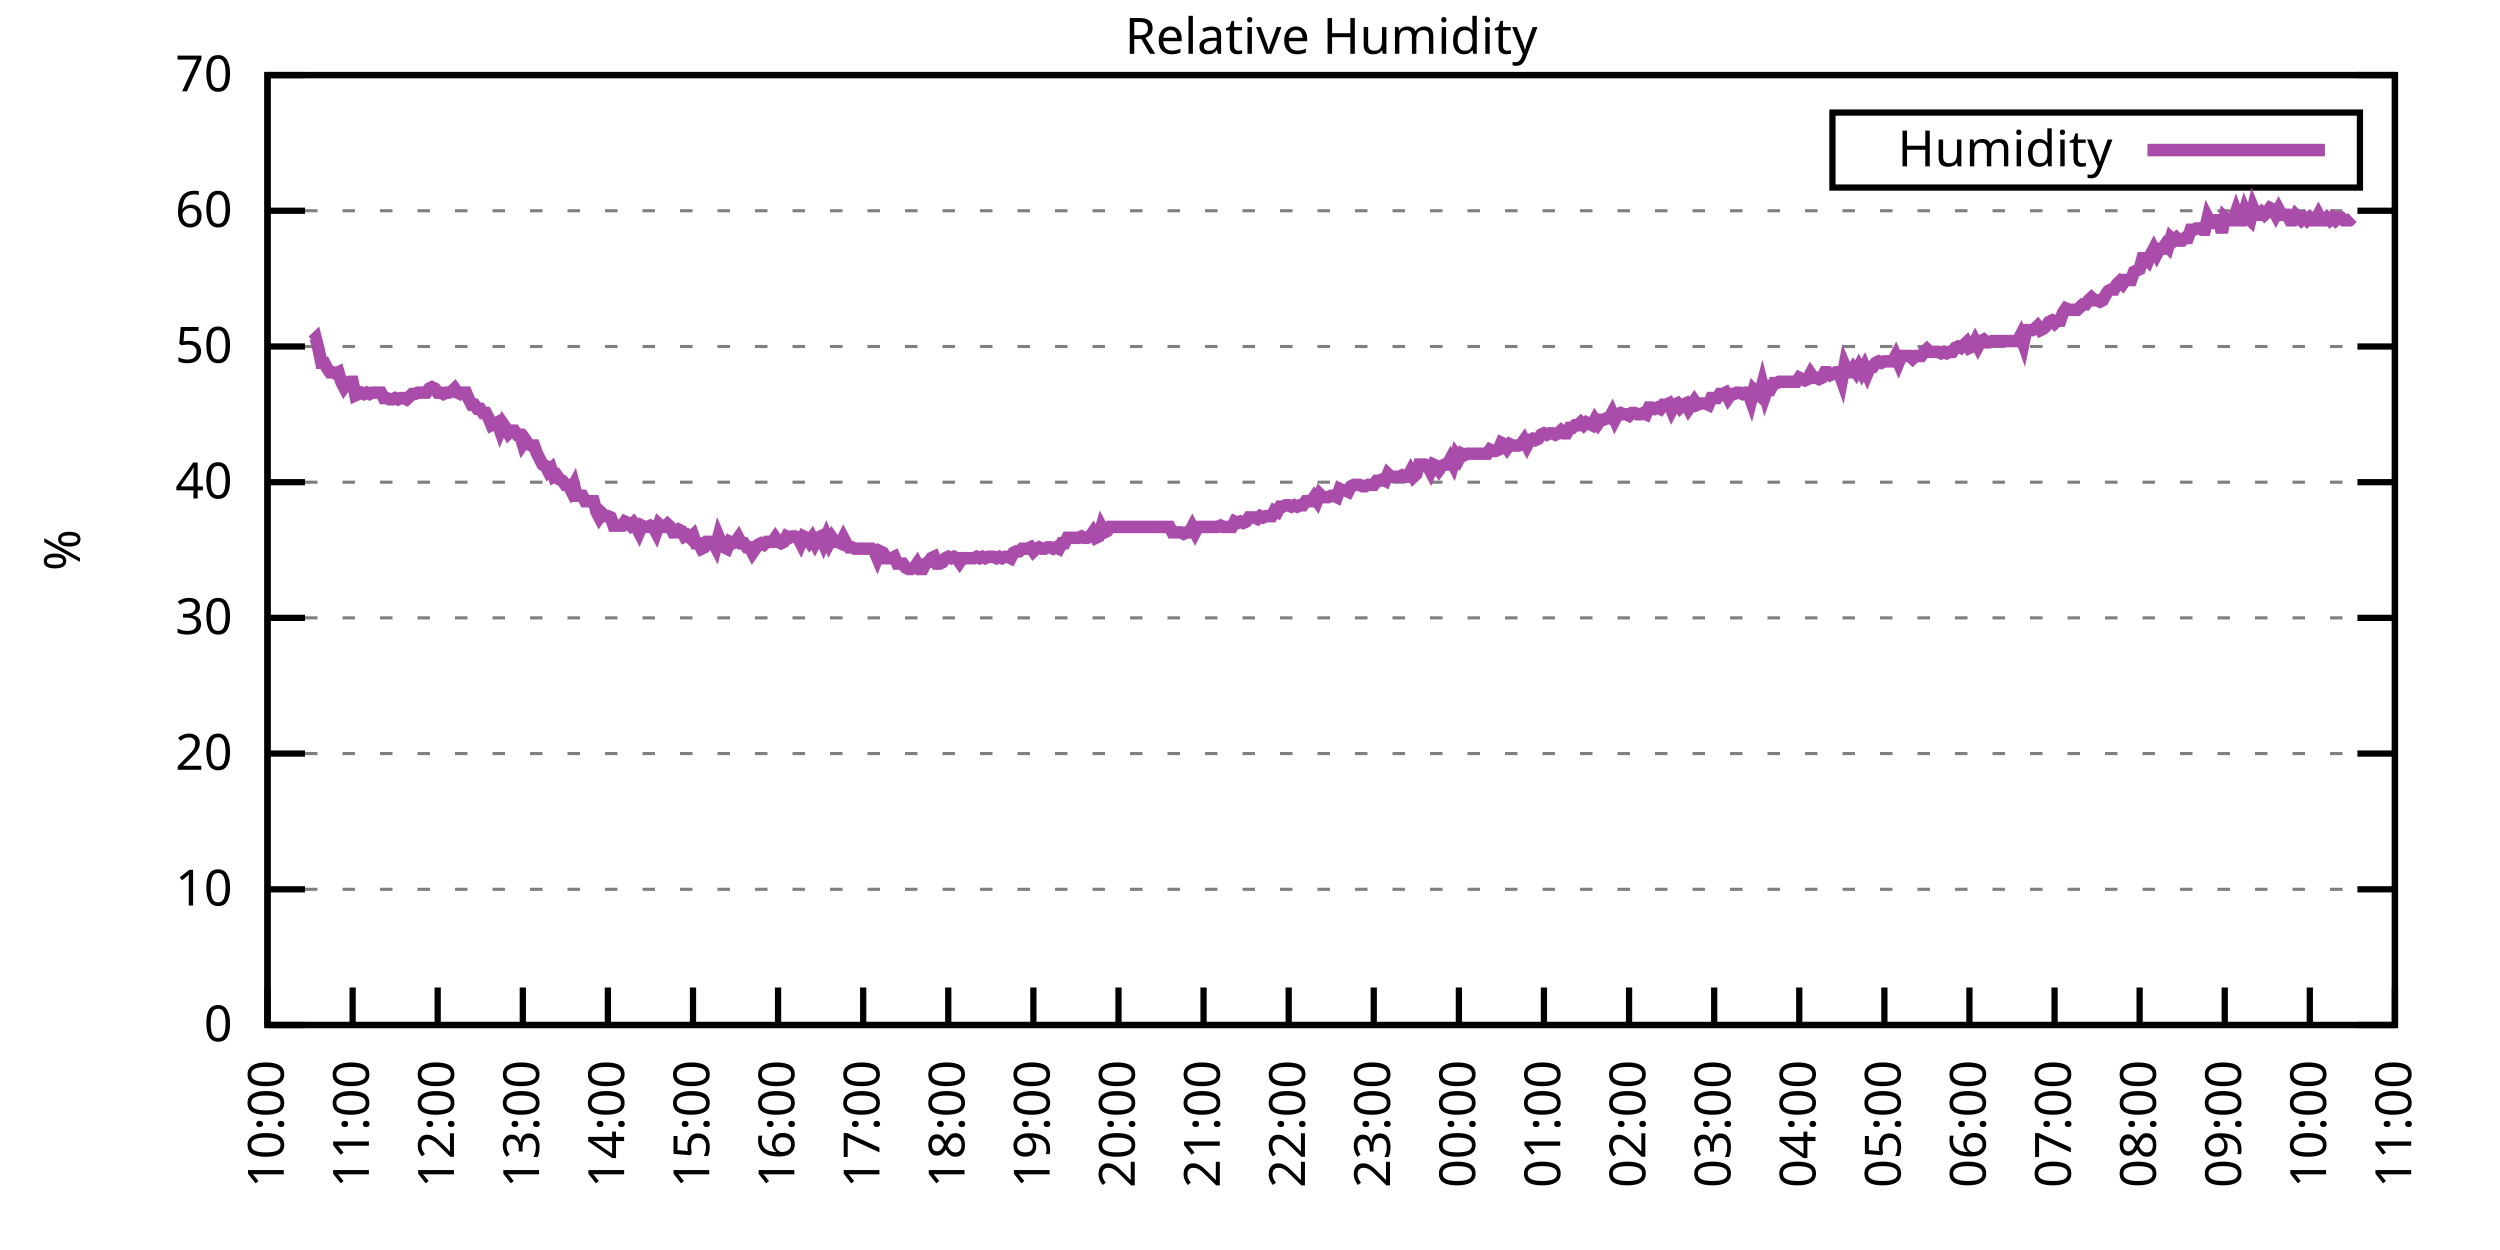
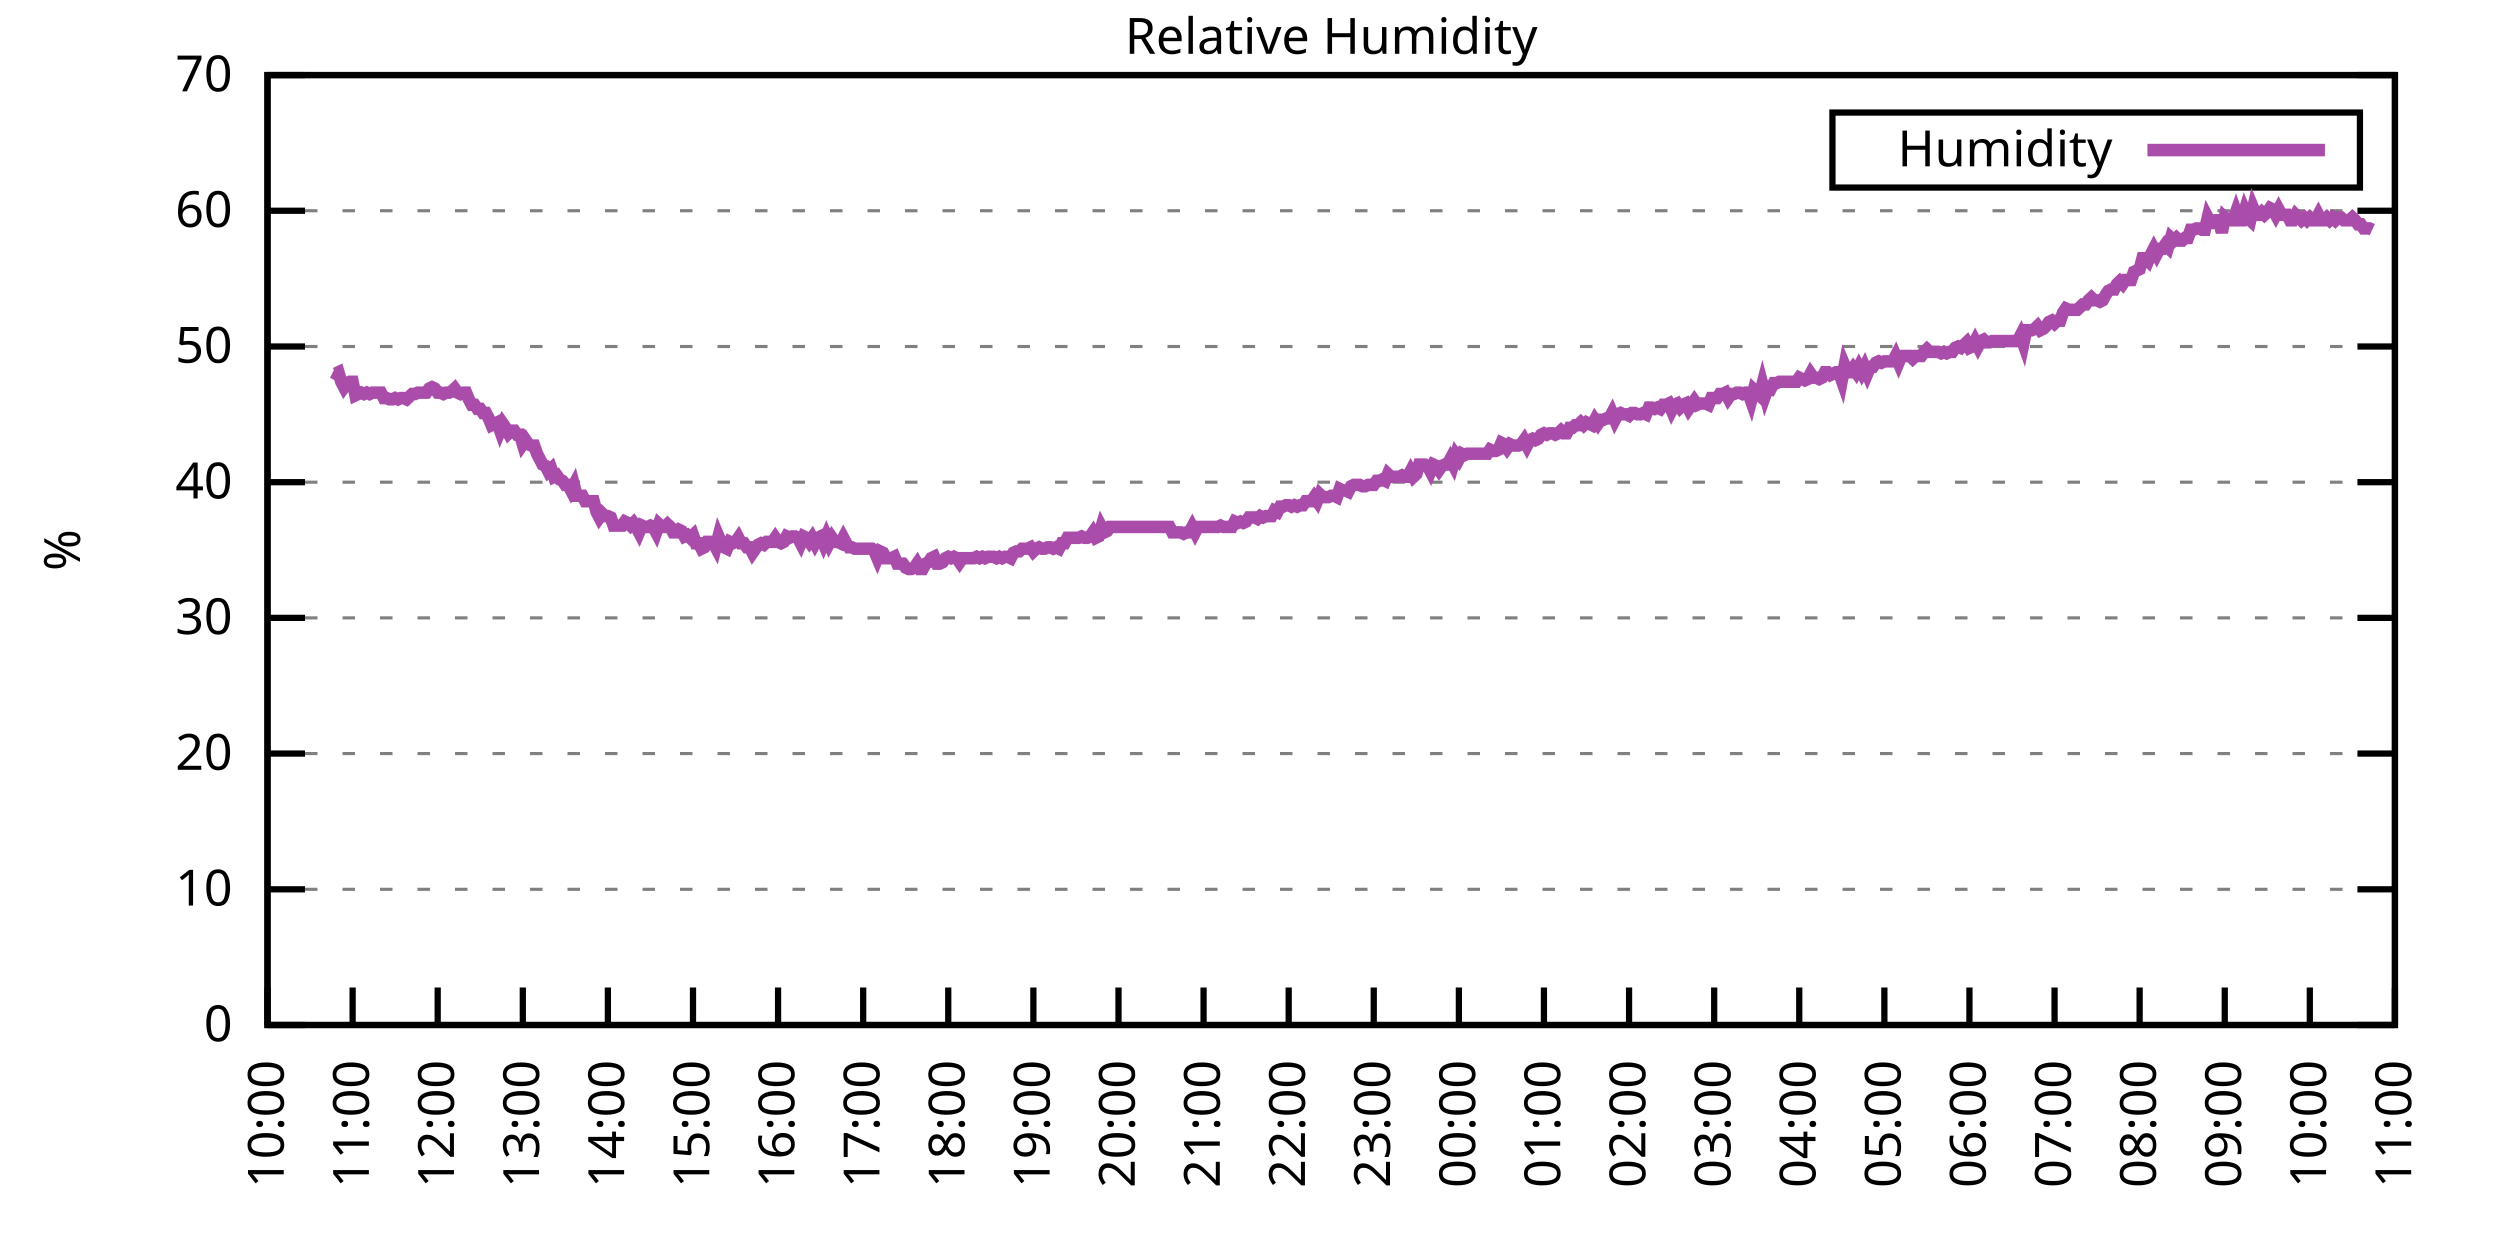
<svg xmlns="http://www.w3.org/2000/svg" xmlns:xlink="http://www.w3.org/1999/xlink" width="400" height="200" viewBox="0 0 400 200">
  <g id="gnuplot_canvas">
    <rect x="0" y="0" width="400" height="200" fill="none" />
    <defs>
      <circle id="gpDot" r="0.5" stroke-width="0.5" stroke="currentColor" />
      <path id="gpPt0" stroke-width="0.333" stroke="currentColor" d="M-1,0 h2 M0,-1 v2" />
      <path id="gpPt1" stroke-width="0.333" stroke="currentColor" d="M-1,-1 L1,1 M1,-1 L-1,1" />
      <path id="gpPt2" stroke-width="0.333" stroke="currentColor" d="M-1,0 L1,0 M0,-1 L0,1 M-1,-1 L1,1 M-1,1 L1,-1" />
      <rect id="gpPt3" stroke-width="0.333" stroke="currentColor" x="-1" y="-1" width="2" height="2" />
      <rect id="gpPt4" stroke-width="0.333" stroke="currentColor" fill="currentColor" x="-1" y="-1" width="2" height="2" />
      <circle id="gpPt5" stroke-width="0.333" stroke="currentColor" cx="0" cy="0" r="1" />
      <use xlink:href="#gpPt5" id="gpPt6" fill="currentColor" stroke="none" />
      <path id="gpPt7" stroke-width="0.333" stroke="currentColor" d="M0,-1.33 L-1.33,0.67 L1.33,0.67 z" />
      <use xlink:href="#gpPt7" id="gpPt8" fill="currentColor" stroke="none" />
      <use xlink:href="#gpPt7" id="gpPt9" stroke="currentColor" transform="rotate(180)" />
      <use xlink:href="#gpPt9" id="gpPt10" fill="currentColor" stroke="none" />
      <use xlink:href="#gpPt3" id="gpPt11" stroke="currentColor" transform="rotate(45)" />
      <use xlink:href="#gpPt11" id="gpPt12" fill="currentColor" stroke="none" />
      <path id="gpPt13" stroke-width="0.333" stroke="currentColor" d="M0,1.330 L1.265,0.411 L0.782,-1.067 L-0.782,-1.076 L-1.265,0.411 z" />
      <use xlink:href="#gpPt13" id="gpPt14" fill="currentColor" stroke="none" />
      <filter id="textbox" filterUnits="objectBoundingBox" x="0" y="0" height="1" width="1">
        <feFlood flood-color="white" flood-opacity="1" result="bgnd" />
        <feComposite in="SourceGraphic" in2="bgnd" operator="atop" />
      </filter>
      <filter id="greybox" filterUnits="objectBoundingBox" x="0" y="0" height="1" width="1">
        <feFlood flood-color="lightgrey" flood-opacity="1" result="grey" />
        <feComposite in="SourceGraphic" in2="grey" operator="atop" />
      </filter>
    </defs>
    <g fill="none" color="white" stroke="currentColor" stroke-width="1.00" stroke-linecap="butt" stroke-linejoin="miter">
</g>
    <g fill="none" color="black" stroke="currentColor" stroke-width="1.00" stroke-linecap="butt" stroke-linejoin="miter">
      <g stroke="none" shape-rendering="crispEdges">
        <polygon fill="rgb(255, 255, 255)" points="42.80,164.00 383.18,164.00 383.18,12.02 42.80,12.02 " />
      </g>
    </g>
    <g fill="none" color="black" stroke="currentColor" stroke-width="1.00" stroke-linecap="butt" stroke-linejoin="miter">
</g>
    <g fill="none" color="black" stroke="black" stroke-width="0.50" stroke-linecap="butt" stroke-linejoin="miter">
</g>
    <g fill="none" color="gray" stroke="currentColor" stroke-width="0.50" stroke-linecap="butt" stroke-linejoin="miter">
      <path stroke="gray" stroke-dasharray="2,4" class="gridline" d="M42.80,164.00 L383.19,164.00  " />
    </g>
    <g fill="none" color="gray" stroke="gray" stroke-width="1.00" stroke-linecap="butt" stroke-linejoin="miter">
</g>
    <g fill="none" color="black" stroke="currentColor" stroke-width="1.00" stroke-linecap="butt" stroke-linejoin="miter">
      <path stroke="black" d="M42.80,164.00 L48.80,164.00 M383.19,164.00 L377.19,164.00  " />
      <g transform="translate(37.20,166.60)" stroke="none" fill="black" font-family="Sans" font-size="8.00" text-anchor="end">
        <text>
          <tspan font-family="Sans"> 0</tspan>
        </text>
      </g>
    </g>
    <g fill="none" color="black" stroke="currentColor" stroke-width="1.00" stroke-linecap="butt" stroke-linejoin="miter">
</g>
    <g fill="none" color="black" stroke="black" stroke-width="0.50" stroke-linecap="butt" stroke-linejoin="miter">
</g>
    <g fill="none" color="gray" stroke="currentColor" stroke-width="0.50" stroke-linecap="butt" stroke-linejoin="miter">
      <path stroke="gray" stroke-dasharray="2,4" class="gridline" d="M42.80,142.29 L383.19,142.29  " />
    </g>
    <g fill="none" color="gray" stroke="gray" stroke-width="1.00" stroke-linecap="butt" stroke-linejoin="miter">
</g>
    <g fill="none" color="black" stroke="currentColor" stroke-width="1.00" stroke-linecap="butt" stroke-linejoin="miter">
      <path stroke="black" d="M42.80,142.29 L48.80,142.29 M383.19,142.29 L377.19,142.29  " />
      <g transform="translate(37.20,144.89)" stroke="none" fill="black" font-family="Sans" font-size="8.00" text-anchor="end">
        <text>
          <tspan font-family="Sans"> 10</tspan>
        </text>
      </g>
    </g>
    <g fill="none" color="black" stroke="currentColor" stroke-width="1.00" stroke-linecap="butt" stroke-linejoin="miter">
</g>
    <g fill="none" color="black" stroke="black" stroke-width="0.50" stroke-linecap="butt" stroke-linejoin="miter">
</g>
    <g fill="none" color="gray" stroke="currentColor" stroke-width="0.50" stroke-linecap="butt" stroke-linejoin="miter">
      <path stroke="gray" stroke-dasharray="2,4" class="gridline" d="M42.80,120.57 L383.19,120.57  " />
    </g>
    <g fill="none" color="gray" stroke="gray" stroke-width="1.00" stroke-linecap="butt" stroke-linejoin="miter">
</g>
    <g fill="none" color="black" stroke="currentColor" stroke-width="1.00" stroke-linecap="butt" stroke-linejoin="miter">
      <path stroke="black" d="M42.80,120.57 L48.80,120.57 M383.19,120.57 L377.19,120.57  " />
      <g transform="translate(37.20,123.17)" stroke="none" fill="black" font-family="Sans" font-size="8.00" text-anchor="end">
        <text>
          <tspan font-family="Sans"> 20</tspan>
        </text>
      </g>
    </g>
    <g fill="none" color="black" stroke="currentColor" stroke-width="1.00" stroke-linecap="butt" stroke-linejoin="miter">
</g>
    <g fill="none" color="black" stroke="black" stroke-width="0.50" stroke-linecap="butt" stroke-linejoin="miter">
</g>
    <g fill="none" color="gray" stroke="currentColor" stroke-width="0.50" stroke-linecap="butt" stroke-linejoin="miter">
      <path stroke="gray" stroke-dasharray="2,4" class="gridline" d="M42.80,98.86 L383.19,98.86  " />
    </g>
    <g fill="none" color="gray" stroke="gray" stroke-width="1.00" stroke-linecap="butt" stroke-linejoin="miter">
</g>
    <g fill="none" color="black" stroke="currentColor" stroke-width="1.00" stroke-linecap="butt" stroke-linejoin="miter">
      <path stroke="black" d="M42.80,98.86 L48.80,98.86 M383.19,98.86 L377.19,98.86  " />
      <g transform="translate(37.20,101.46)" stroke="none" fill="black" font-family="Sans" font-size="8.00" text-anchor="end">
        <text>
          <tspan font-family="Sans"> 30</tspan>
        </text>
      </g>
    </g>
    <g fill="none" color="black" stroke="currentColor" stroke-width="1.00" stroke-linecap="butt" stroke-linejoin="miter">
</g>
    <g fill="none" color="black" stroke="black" stroke-width="0.50" stroke-linecap="butt" stroke-linejoin="miter">
</g>
    <g fill="none" color="gray" stroke="currentColor" stroke-width="0.50" stroke-linecap="butt" stroke-linejoin="miter">
      <path stroke="gray" stroke-dasharray="2,4" class="gridline" d="M42.80,77.15 L383.19,77.15  " />
    </g>
    <g fill="none" color="gray" stroke="gray" stroke-width="1.00" stroke-linecap="butt" stroke-linejoin="miter">
</g>
    <g fill="none" color="black" stroke="currentColor" stroke-width="1.00" stroke-linecap="butt" stroke-linejoin="miter">
      <path stroke="black" d="M42.80,77.15 L48.80,77.15 M383.19,77.15 L377.19,77.15  " />
      <g transform="translate(37.20,79.75)" stroke="none" fill="black" font-family="Sans" font-size="8.00" text-anchor="end">
        <text>
          <tspan font-family="Sans"> 40</tspan>
        </text>
      </g>
    </g>
    <g fill="none" color="black" stroke="currentColor" stroke-width="1.00" stroke-linecap="butt" stroke-linejoin="miter">
</g>
    <g fill="none" color="black" stroke="black" stroke-width="0.50" stroke-linecap="butt" stroke-linejoin="miter">
</g>
    <g fill="none" color="gray" stroke="currentColor" stroke-width="0.50" stroke-linecap="butt" stroke-linejoin="miter">
      <path stroke="gray" stroke-dasharray="2,4" class="gridline" d="M42.80,55.44 L383.19,55.44  " />
    </g>
    <g fill="none" color="gray" stroke="gray" stroke-width="1.00" stroke-linecap="butt" stroke-linejoin="miter">
</g>
    <g fill="none" color="black" stroke="currentColor" stroke-width="1.00" stroke-linecap="butt" stroke-linejoin="miter">
      <path stroke="black" d="M42.80,55.44 L48.80,55.44 M383.19,55.44 L377.19,55.44  " />
      <g transform="translate(37.20,58.04)" stroke="none" fill="black" font-family="Sans" font-size="8.00" text-anchor="end">
        <text>
          <tspan font-family="Sans"> 50</tspan>
        </text>
      </g>
    </g>
    <g fill="none" color="black" stroke="currentColor" stroke-width="1.00" stroke-linecap="butt" stroke-linejoin="miter">
</g>
    <g fill="none" color="black" stroke="black" stroke-width="0.50" stroke-linecap="butt" stroke-linejoin="miter">
</g>
    <g fill="none" color="gray" stroke="currentColor" stroke-width="0.50" stroke-linecap="butt" stroke-linejoin="miter">
      <path stroke="gray" stroke-dasharray="2,4" class="gridline" d="M42.80,33.72 L383.19,33.72  " />
    </g>
    <g fill="none" color="gray" stroke="gray" stroke-width="1.00" stroke-linecap="butt" stroke-linejoin="miter">
</g>
    <g fill="none" color="black" stroke="currentColor" stroke-width="1.00" stroke-linecap="butt" stroke-linejoin="miter">
      <path stroke="black" d="M42.80,33.72 L48.80,33.72 M383.19,33.72 L377.19,33.72  " />
      <g transform="translate(37.20,36.32)" stroke="none" fill="black" font-family="Sans" font-size="8.00" text-anchor="end">
        <text>
          <tspan font-family="Sans"> 60</tspan>
        </text>
      </g>
    </g>
    <g fill="none" color="black" stroke="currentColor" stroke-width="1.00" stroke-linecap="butt" stroke-linejoin="miter">
</g>
    <g fill="none" color="black" stroke="black" stroke-width="0.50" stroke-linecap="butt" stroke-linejoin="miter">
</g>
    <g fill="none" color="gray" stroke="currentColor" stroke-width="0.50" stroke-linecap="butt" stroke-linejoin="miter">
      <path stroke="gray" stroke-dasharray="2,4" class="gridline" d="M42.80,12.01 L383.19,12.01  " />
    </g>
    <g fill="none" color="gray" stroke="gray" stroke-width="1.00" stroke-linecap="butt" stroke-linejoin="miter">
</g>
    <g fill="none" color="black" stroke="currentColor" stroke-width="1.00" stroke-linecap="butt" stroke-linejoin="miter">
      <path stroke="black" d="M42.80,12.01 L48.80,12.01 M383.19,12.01 L377.19,12.01  " />
      <g transform="translate(37.20,14.61)" stroke="none" fill="black" font-family="Sans" font-size="8.00" text-anchor="end">
        <text>
          <tspan font-family="Sans"> 70</tspan>
        </text>
      </g>
    </g>
    <g fill="none" color="black" stroke="currentColor" stroke-width="1.00" stroke-linecap="butt" stroke-linejoin="miter">
      <path stroke="black" d="M42.80,164.00 L42.80,158.00  " />
      <g transform="translate(45.40,169.60) rotate(270.00)" stroke="none" fill="black" font-family="Sans" font-size="8.00" text-anchor="end">
        <text>
          <tspan font-family="Sans">10:00</tspan>
        </text>
      </g>
    </g>
    <g fill="none" color="black" stroke="currentColor" stroke-width="1.00" stroke-linecap="butt" stroke-linejoin="miter">
      <path stroke="black" d="M56.42,164.00 L56.42,158.00  " />
      <g transform="translate(59.02,169.60) rotate(270.00)" stroke="none" fill="black" font-family="Sans" font-size="8.00" text-anchor="end">
        <text>
          <tspan font-family="Sans">11:00</tspan>
        </text>
      </g>
    </g>
    <g fill="none" color="black" stroke="currentColor" stroke-width="1.00" stroke-linecap="butt" stroke-linejoin="miter">
      <path stroke="black" d="M70.03,164.00 L70.03,158.00  " />
      <g transform="translate(72.63,169.60) rotate(270.00)" stroke="none" fill="black" font-family="Sans" font-size="8.00" text-anchor="end">
        <text>
          <tspan font-family="Sans">12:00</tspan>
        </text>
      </g>
    </g>
    <g fill="none" color="black" stroke="currentColor" stroke-width="1.00" stroke-linecap="butt" stroke-linejoin="miter">
      <path stroke="black" d="M83.65,164.00 L83.65,158.00  " />
      <g transform="translate(86.25,169.60) rotate(270.00)" stroke="none" fill="black" font-family="Sans" font-size="8.00" text-anchor="end">
        <text>
          <tspan font-family="Sans">13:00</tspan>
        </text>
      </g>
    </g>
    <g fill="none" color="black" stroke="currentColor" stroke-width="1.00" stroke-linecap="butt" stroke-linejoin="miter">
      <path stroke="black" d="M97.26,164.00 L97.26,158.00  " />
      <g transform="translate(99.86,169.60) rotate(270.00)" stroke="none" fill="black" font-family="Sans" font-size="8.00" text-anchor="end">
        <text>
          <tspan font-family="Sans">14:00</tspan>
        </text>
      </g>
    </g>
    <g fill="none" color="black" stroke="currentColor" stroke-width="1.00" stroke-linecap="butt" stroke-linejoin="miter">
      <path stroke="black" d="M110.88,164.00 L110.88,158.00  " />
      <g transform="translate(113.48,169.60) rotate(270.00)" stroke="none" fill="black" font-family="Sans" font-size="8.00" text-anchor="end">
        <text>
          <tspan font-family="Sans">15:00</tspan>
        </text>
      </g>
    </g>
    <g fill="none" color="black" stroke="currentColor" stroke-width="1.00" stroke-linecap="butt" stroke-linejoin="miter">
      <path stroke="black" d="M124.49,164.00 L124.49,158.00  " />
      <g transform="translate(127.09,169.60) rotate(270.00)" stroke="none" fill="black" font-family="Sans" font-size="8.00" text-anchor="end">
        <text>
          <tspan font-family="Sans">16:00</tspan>
        </text>
      </g>
    </g>
    <g fill="none" color="black" stroke="currentColor" stroke-width="1.00" stroke-linecap="butt" stroke-linejoin="miter">
      <path stroke="black" d="M138.11,164.00 L138.11,158.00  " />
      <g transform="translate(140.71,169.60) rotate(270.00)" stroke="none" fill="black" font-family="Sans" font-size="8.00" text-anchor="end">
        <text>
          <tspan font-family="Sans">17:00</tspan>
        </text>
      </g>
    </g>
    <g fill="none" color="black" stroke="currentColor" stroke-width="1.00" stroke-linecap="butt" stroke-linejoin="miter">
      <path stroke="black" d="M151.72,164.00 L151.72,158.00  " />
      <g transform="translate(154.32,169.60) rotate(270.00)" stroke="none" fill="black" font-family="Sans" font-size="8.00" text-anchor="end">
        <text>
          <tspan font-family="Sans">18:00</tspan>
        </text>
      </g>
    </g>
    <g fill="none" color="black" stroke="currentColor" stroke-width="1.00" stroke-linecap="butt" stroke-linejoin="miter">
      <path stroke="black" d="M165.34,164.00 L165.34,158.00  " />
      <g transform="translate(167.94,169.60) rotate(270.00)" stroke="none" fill="black" font-family="Sans" font-size="8.00" text-anchor="end">
        <text>
          <tspan font-family="Sans">19:00</tspan>
        </text>
      </g>
    </g>
    <g fill="none" color="black" stroke="currentColor" stroke-width="1.00" stroke-linecap="butt" stroke-linejoin="miter">
      <path stroke="black" d="M178.96,164.00 L178.96,158.00  " />
      <g transform="translate(181.56,169.60) rotate(270.00)" stroke="none" fill="black" font-family="Sans" font-size="8.00" text-anchor="end">
        <text>
          <tspan font-family="Sans">20:00</tspan>
        </text>
      </g>
    </g>
    <g fill="none" color="black" stroke="currentColor" stroke-width="1.00" stroke-linecap="butt" stroke-linejoin="miter">
      <path stroke="black" d="M192.57,164.00 L192.57,158.00  " />
      <g transform="translate(195.17,169.60) rotate(270.00)" stroke="none" fill="black" font-family="Sans" font-size="8.00" text-anchor="end">
        <text>
          <tspan font-family="Sans">21:00</tspan>
        </text>
      </g>
    </g>
    <g fill="none" color="black" stroke="currentColor" stroke-width="1.00" stroke-linecap="butt" stroke-linejoin="miter">
      <path stroke="black" d="M206.19,164.00 L206.19,158.00  " />
      <g transform="translate(208.79,169.60) rotate(270.00)" stroke="none" fill="black" font-family="Sans" font-size="8.00" text-anchor="end">
        <text>
          <tspan font-family="Sans">22:00</tspan>
        </text>
      </g>
    </g>
    <g fill="none" color="black" stroke="currentColor" stroke-width="1.00" stroke-linecap="butt" stroke-linejoin="miter">
      <path stroke="black" d="M219.80,164.00 L219.80,158.00  " />
      <g transform="translate(222.40,169.60) rotate(270.00)" stroke="none" fill="black" font-family="Sans" font-size="8.00" text-anchor="end">
        <text>
          <tspan font-family="Sans">23:00</tspan>
        </text>
      </g>
    </g>
    <g fill="none" color="black" stroke="currentColor" stroke-width="1.00" stroke-linecap="butt" stroke-linejoin="miter">
      <path stroke="black" d="M233.42,164.00 L233.42,158.00  " />
      <g transform="translate(236.02,169.60) rotate(270.00)" stroke="none" fill="black" font-family="Sans" font-size="8.00" text-anchor="end">
        <text>
          <tspan font-family="Sans">00:00</tspan>
        </text>
      </g>
    </g>
    <g fill="none" color="black" stroke="currentColor" stroke-width="1.00" stroke-linecap="butt" stroke-linejoin="miter">
      <path stroke="black" d="M247.03,164.00 L247.03,158.00  " />
      <g transform="translate(249.63,169.60) rotate(270.00)" stroke="none" fill="black" font-family="Sans" font-size="8.00" text-anchor="end">
        <text>
          <tspan font-family="Sans">01:00</tspan>
        </text>
      </g>
    </g>
    <g fill="none" color="black" stroke="currentColor" stroke-width="1.00" stroke-linecap="butt" stroke-linejoin="miter">
      <path stroke="black" d="M260.65,164.00 L260.65,158.00  " />
      <g transform="translate(263.25,169.60) rotate(270.00)" stroke="none" fill="black" font-family="Sans" font-size="8.00" text-anchor="end">
        <text>
          <tspan font-family="Sans">02:00</tspan>
        </text>
      </g>
    </g>
    <g fill="none" color="black" stroke="currentColor" stroke-width="1.00" stroke-linecap="butt" stroke-linejoin="miter">
      <path stroke="black" d="M274.27,164.00 L274.27,158.00  " />
      <g transform="translate(276.87,169.60) rotate(270.00)" stroke="none" fill="black" font-family="Sans" font-size="8.00" text-anchor="end">
        <text>
          <tspan font-family="Sans">03:00</tspan>
        </text>
      </g>
    </g>
    <g fill="none" color="black" stroke="currentColor" stroke-width="1.00" stroke-linecap="butt" stroke-linejoin="miter">
      <path stroke="black" d="M287.88,164.00 L287.88,158.00  " />
      <g transform="translate(290.48,169.60) rotate(270.00)" stroke="none" fill="black" font-family="Sans" font-size="8.00" text-anchor="end">
        <text>
          <tspan font-family="Sans">04:00</tspan>
        </text>
      </g>
    </g>
    <g fill="none" color="black" stroke="currentColor" stroke-width="1.00" stroke-linecap="butt" stroke-linejoin="miter">
      <path stroke="black" d="M301.50,164.00 L301.50,158.00  " />
      <g transform="translate(304.10,169.60) rotate(270.00)" stroke="none" fill="black" font-family="Sans" font-size="8.00" text-anchor="end">
        <text>
          <tspan font-family="Sans">05:00</tspan>
        </text>
      </g>
    </g>
    <g fill="none" color="black" stroke="currentColor" stroke-width="1.00" stroke-linecap="butt" stroke-linejoin="miter">
      <path stroke="black" d="M315.11,164.00 L315.11,158.00  " />
      <g transform="translate(317.71,169.60) rotate(270.00)" stroke="none" fill="black" font-family="Sans" font-size="8.00" text-anchor="end">
        <text>
          <tspan font-family="Sans">06:00</tspan>
        </text>
      </g>
    </g>
    <g fill="none" color="black" stroke="currentColor" stroke-width="1.00" stroke-linecap="butt" stroke-linejoin="miter">
      <path stroke="black" d="M328.73,164.00 L328.73,158.00  " />
      <g transform="translate(331.33,169.60) rotate(270.00)" stroke="none" fill="black" font-family="Sans" font-size="8.00" text-anchor="end">
        <text>
          <tspan font-family="Sans">07:00</tspan>
        </text>
      </g>
    </g>
    <g fill="none" color="black" stroke="currentColor" stroke-width="1.00" stroke-linecap="butt" stroke-linejoin="miter">
      <path stroke="black" d="M342.34,164.00 L342.34,158.00  " />
      <g transform="translate(344.94,169.60) rotate(270.00)" stroke="none" fill="black" font-family="Sans" font-size="8.00" text-anchor="end">
        <text>
          <tspan font-family="Sans">08:00</tspan>
        </text>
      </g>
    </g>
    <g fill="none" color="black" stroke="currentColor" stroke-width="1.00" stroke-linecap="butt" stroke-linejoin="miter">
      <path stroke="black" d="M355.96,164.00 L355.96,158.00  " />
      <g transform="translate(358.56,169.60) rotate(270.00)" stroke="none" fill="black" font-family="Sans" font-size="8.00" text-anchor="end">
        <text>
          <tspan font-family="Sans">09:00</tspan>
        </text>
      </g>
    </g>
    <g fill="none" color="black" stroke="currentColor" stroke-width="1.00" stroke-linecap="butt" stroke-linejoin="miter">
      <path stroke="black" d="M369.57,164.00 L369.57,158.00  " />
      <g transform="translate(372.17,169.60) rotate(270.00)" stroke="none" fill="black" font-family="Sans" font-size="8.00" text-anchor="end">
        <text>
          <tspan font-family="Sans">10:00</tspan>
        </text>
      </g>
    </g>
    <g fill="none" color="black" stroke="currentColor" stroke-width="1.00" stroke-linecap="butt" stroke-linejoin="miter">
      <path stroke="black" d="M383.19,164.00 L383.19,158.00  " />
      <g transform="translate(385.79,169.60) rotate(270.00)" stroke="none" fill="black" font-family="Sans" font-size="8.00" text-anchor="end">
        <text>
          <tspan font-family="Sans">11:00</tspan>
        </text>
      </g>
    </g>
    <g fill="none" color="black" stroke="currentColor" stroke-width="1.00" stroke-linecap="butt" stroke-linejoin="miter">
</g>
    <g fill="none" color="black" stroke="currentColor" stroke-width="1.00" stroke-linecap="butt" stroke-linejoin="miter">
      <path stroke="black" d="M42.80,12.01 L42.80,164.00 L383.19,164.00 L383.19,12.01 L42.80,12.01 Z  " />
    </g>
    <g fill="none" color="black" stroke="currentColor" stroke-width="1.00" stroke-linecap="butt" stroke-linejoin="miter">
</g>
    <g fill="none" color="black" stroke="currentColor" stroke-width="1.00" stroke-linecap="butt" stroke-linejoin="miter">
      <path stroke="black" d="M293.19,30.01 L293.19,18.01 L377.59,18.01 L377.59,30.01 L293.19,30.01 Z  " />
    </g>
    <g id="Relative_Humidity_plot_1">
      <g fill="none" color="white" stroke="black" stroke-width="2.00" stroke-linecap="butt" stroke-linejoin="miter">
</g>
      <g fill="none" color="black" stroke="currentColor" stroke-width="2.00" stroke-linecap="butt" stroke-linejoin="miter">
        <g transform="translate(337.99,26.61)" stroke="none" fill="black" font-family="Sans" font-size="8.00" text-anchor="end">
          <text>
            <tspan font-family="Sans">Humidity</tspan>
          </text>
        </g>
      </g>
      <g fill="none" color="black" stroke="currentColor" stroke-width="2.00" stroke-linecap="butt" stroke-linejoin="miter">
-         <path stroke="rgb(170,  76, 170)" d="M343.59,24.01 L371.99,24.01 M50.06,54.57 L50.52,54.13 L50.97,55.87 L51.42,58.04 L51.88,58.04 L52.33,58.91   L52.78,59.56 L53.24,59.56 L53.69,59.78 L54.15,59.56 L54.60,61.08 L55.05,61.95 L55.51,61.30 L55.96,61.08   L56.42,61.08 L56.87,63.25 L57.32,63.04 L57.78,62.82 L58.23,63.04 L58.68,62.82 L59.14,63.04 L59.59,62.82   L60.05,62.82 L60.50,62.82 L60.95,62.82 L61.41,63.69 L61.86,63.69 L62.32,63.90 L62.77,63.90 L63.22,63.69   L63.68,63.90 L64.13,63.69 L64.58,63.69 L65.04,63.90 L65.49,63.47 L65.95,63.04 L66.40,63.04 L66.85,62.82   L67.31,62.82 L67.76,62.82 L68.22,62.82 L68.67,62.17 L69.12,61.95 L69.58,62.17 L70.03,62.82 L70.49,62.82   L70.94,63.04 L71.39,62.82 L71.85,62.82 L72.30,62.60 L72.75,62.17 L73.21,62.82 L73.66,63.04 L74.12,62.82   L74.57,62.82 L75.02,63.90 L75.48,64.77 L75.93,64.77 L76.39,65.42 L76.84,65.42 L77.29,66.08 L77.75,66.08   L78.20,66.94 L78.65,68.03 L79.11,67.81 L79.56,67.59 L80.02,68.90 L80.47,67.81 L80.92,68.46 L81.38,69.33   L81.83,68.90 L82.29,68.90 L82.74,69.55 L83.19,69.55 L83.65,71.07 L84.10,70.42 L84.55,71.07 L85.01,71.29   L85.46,71.29 L85.92,72.59 L86.37,73.46 L86.82,74.33 L87.28,74.54 L87.73,75.41 L88.19,74.98 L88.64,76.28   L89.09,76.06 L89.55,76.71 L90.00,76.93 L90.45,77.58 L90.91,77.58 L91.36,78.45 L91.82,77.58 L92.27,79.32   L92.72,79.32 L93.18,79.32 L93.63,80.19 L94.09,80.19 L94.54,80.19 L94.99,80.19 L95.45,81.93 L95.90,82.79   L96.35,82.14 L96.81,82.58 L97.26,82.58 L97.72,82.79 L98.17,84.10 L98.62,84.10 L99.08,84.10 L99.53,84.10   L99.99,83.45 L100.44,83.66 L100.89,84.10 L101.35,83.66 L101.80,84.31 L102.25,85.18 L102.71,84.10 L103.16,84.31   L103.62,84.31 L104.07,84.10 L104.52,84.31 L104.98,85.18 L105.43,83.88 L105.89,84.31 L106.34,84.31 L106.79,83.88   L107.25,84.31 L107.70,85.18 L108.15,85.18 L108.61,84.75 L109.06,84.97 L109.52,85.83 L109.97,85.62 L110.42,86.05   L110.88,85.62 L111.33,86.92 L111.79,86.92 L112.24,87.79 L112.69,87.57 L113.15,86.70 L113.60,86.70 L114.05,86.70   L114.51,87.57 L114.96,85.83 L115.42,86.92 L115.87,87.57 L116.32,87.79 L116.78,86.70 L117.23,86.92 L117.69,86.70   L118.14,86.05 L118.59,86.92 L119.05,86.92 L119.50,87.57 L119.96,87.57 L120.41,88.44 L120.86,87.79 L121.32,87.14   L121.77,86.92 L122.22,87.14 L122.68,86.70 L123.13,86.70 L123.59,86.70 L124.04,86.05 L124.49,86.70 L124.95,86.92   L125.40,86.70 L125.86,85.83 L126.31,86.05 L126.76,85.83 L127.22,85.83 L127.67,86.05 L128.12,86.92 L128.58,85.83   L129.03,86.05 L129.49,86.70 L129.94,86.05 L130.39,86.92 L130.85,86.05 L131.30,85.83 L131.76,86.92 L132.21,85.83   L132.66,86.92 L133.12,86.05 L133.57,86.70 L134.02,86.70 L134.48,86.92 L134.93,86.05 L135.39,86.92 L135.84,87.57   L136.29,87.57 L136.75,87.79 L137.20,87.79 L137.66,87.79 L138.11,87.79 L138.56,87.79 L139.02,87.79 L139.47,87.79   L139.92,88.22 L140.38,89.31 L140.83,88.22 L141.29,88.44 L141.74,89.31 L142.19,89.31 L142.65,89.31 L143.10,89.09   L143.56,90.18 L144.01,90.18 L144.46,90.18 L144.92,90.83 L145.37,91.04 L145.82,91.04 L146.28,90.83 L146.73,90.18   L147.19,91.04 L147.64,91.04 L148.09,90.18 L148.55,89.96 L149.00,89.31 L149.46,89.09 L149.91,90.18 L150.36,90.18   L150.82,89.96 L151.27,89.31 L151.72,89.09 L152.18,89.31 L152.63,89.09 L153.09,89.31 L153.54,89.96 L153.99,89.31   L154.45,89.31 L154.90,89.31 L155.36,89.31 L155.81,89.31 L156.26,89.09 L156.72,89.31 L157.17,89.09 L157.62,89.31   L158.08,89.09 L158.53,89.09 L158.99,89.09 L159.44,89.31 L159.89,89.09 L160.35,89.31 L160.80,89.09 L161.26,89.09   L161.71,89.31 L162.16,88.44 L162.62,88.22 L163.07,88.22 L163.52,87.79 L163.98,87.79 L164.43,87.79 L164.89,87.57   L165.34,88.22 L165.79,87.79 L166.25,87.57 L166.70,87.79 L167.16,87.79 L167.61,87.57 L168.06,87.57 L168.52,87.79   L168.97,87.57 L169.43,87.79 L169.88,86.92 L170.33,86.92 L170.79,86.05 L171.24,86.05 L171.69,86.05 L172.15,86.05   L172.60,86.05 L173.06,85.83 L173.51,86.05 L173.96,86.05 L174.42,85.83 L174.87,85.18 L175.33,86.05 L175.78,85.83   L176.23,84.31 L176.69,85.18 L177.14,84.97 L177.59,84.31 L178.05,84.31 L178.50,84.31 L178.96,84.31 L179.41,84.31   L179.86,84.31 L180.32,84.31 L180.77,84.31 L181.23,84.31 L181.68,84.31 L182.13,84.31 L182.59,84.31 L183.04,84.31   L183.49,84.31 L183.95,84.31 L184.40,84.31 L184.86,84.31 L185.31,84.31 L185.76,84.31 L186.22,84.31 L186.67,84.31   L187.13,84.31 L187.58,85.18 L188.03,85.18 L188.49,85.18 L188.94,85.18 L189.39,85.40 L189.85,85.18 L190.30,85.18   L190.76,84.31 L191.21,85.18 L191.66,84.31 L192.12,84.31 L192.57,84.31 L193.03,84.31 L193.48,84.31 L193.93,84.31   L194.39,84.31 L194.84,84.31 L195.29,84.10 L195.75,84.31 L196.20,84.31 L196.66,84.31 L197.11,84.31 L197.56,83.45   L198.02,83.66 L198.47,83.45 L198.93,83.66 L199.38,83.45 L199.83,82.79 L200.29,82.79 L200.74,82.79 L201.19,83.01   L201.65,82.58 L202.10,82.79 L202.56,82.58 L203.01,82.58 L203.46,82.58 L203.92,81.71 L204.37,81.93 L204.83,81.06   L205.28,81.06 L205.73,80.84 L206.19,80.84 L206.64,81.06 L207.09,80.84 L207.55,81.06 L208.00,80.84 L208.46,80.84   L208.91,80.19 L209.36,80.19 L209.82,80.19 L210.27,79.54 L210.73,80.19 L211.18,79.10 L211.63,79.54 L212.09,79.54   L212.54,79.54 L213.00,79.32 L213.45,79.32 L213.90,79.54 L214.36,78.23 L214.81,78.45 L215.26,78.45 L215.72,78.67   L216.17,77.80 L216.63,77.58 L217.08,77.58 L217.53,77.58 L217.99,77.80 L218.44,77.80 L218.90,77.58 L219.35,77.58   L219.80,77.58 L220.26,76.93 L220.71,76.93 L221.16,76.71 L221.62,76.93 L222.07,75.85 L222.53,76.28 L222.98,76.28   L223.43,76.28 L223.89,76.28 L224.34,76.06 L224.80,76.28 L225.25,76.28 L225.70,75.41 L226.16,76.28 L226.61,75.85   L227.06,74.33 L227.52,74.33 L227.97,74.33 L228.43,74.54 L228.88,75.41 L229.33,74.33 L229.79,74.54 L230.24,75.19   L230.70,74.54 L231.15,74.33 L231.60,74.33 L232.06,73.46 L232.51,74.33 L232.96,72.81 L233.42,73.46 L233.87,72.59   L234.33,72.81 L234.78,72.59 L235.23,72.59 L235.69,72.59 L236.14,72.59 L236.60,72.59 L237.05,72.59 L237.50,72.59   L237.96,72.59 L238.41,71.94 L238.86,72.15 L239.32,72.15 L239.77,71.94 L240.23,70.85 L240.68,71.07 L241.13,71.72   L241.59,71.07 L242.04,71.29 L242.50,71.29 L242.95,71.29 L243.40,71.07 L243.86,70.42 L244.31,71.29 L244.76,70.42   L245.22,70.20 L245.67,70.42 L246.13,70.20 L246.58,69.55 L247.03,69.33 L247.49,69.55 L247.94,69.33 L248.40,69.33   L248.85,69.55 L249.30,69.33 L249.76,68.90 L250.21,69.33 L250.66,69.33 L251.12,68.46 L251.57,68.46 L252.03,68.03   L252.48,68.03 L252.93,67.59 L253.39,68.03 L253.84,67.59 L254.30,67.81 L254.75,68.03 L255.20,67.16 L255.66,67.81   L256.11,67.16 L256.56,67.16 L257.02,66.94 L257.47,66.94 L257.93,66.08 L258.38,67.16 L258.83,66.29 L259.29,66.08   L259.74,66.29 L260.20,66.29 L260.65,66.51 L261.10,66.08 L261.56,66.08 L262.01,66.29 L262.47,66.29 L262.92,66.08   L263.37,66.29 L263.83,65.21 L264.28,65.21 L264.73,65.42 L265.19,65.21 L265.64,65.42 L266.10,64.77 L266.55,64.77   L267.00,64.56 L267.46,65.64 L267.91,64.77 L268.37,64.56 L268.82,65.21 L269.27,64.77 L269.73,64.56 L270.18,65.42   L270.63,64.77 L271.09,64.12 L271.54,64.77 L272.00,64.56 L272.45,64.56 L272.90,64.56 L273.36,64.77 L273.81,63.69   L274.27,63.69 L274.72,63.69 L275.17,63.04 L275.63,63.04 L276.08,62.82 L276.53,63.69 L276.99,63.04 L277.44,63.04   L277.90,62.82 L278.35,62.82 L278.80,63.04 L279.26,62.82 L279.71,62.82 L280.17,64.12 L280.62,62.38 L281.07,62.82   L281.53,63.25 L281.98,61.52 L282.43,63.25 L282.89,61.95 L283.34,62.17 L283.80,61.30 L284.25,61.30 L284.70,61.08   L285.16,61.08 L285.61,61.08 L286.07,61.08 L286.52,61.08 L286.97,61.08 L287.43,61.08 L287.88,60.43 L288.33,60.65   L288.79,60.86 L289.24,60.65 L289.70,59.78 L290.15,60.43 L290.60,60.43 L291.06,60.65 L291.51,60.43 L291.97,59.56   L292.42,59.56 L292.87,60.00 L293.33,59.78 L293.78,59.56 L294.23,59.56 L294.69,60.86 L295.14,58.48 L295.60,59.56   L296.05,59.56 L296.50,58.91 L296.96,59.56 L297.41,58.69 L297.87,59.56 L298.32,58.69 L298.77,59.78 L299.23,58.69   L299.68,58.69 L300.13,58.04 L300.59,57.82 L301.04,58.04 L301.50,57.82 L301.95,57.82 L302.40,57.82 L302.86,57.82   L303.31,56.96 L303.77,58.04 L304.22,56.96 L304.67,56.96 L305.13,56.96 L305.58,56.96 L306.03,57.39 L306.49,56.96   L306.94,56.96 L307.40,56.96 L307.85,56.30 L308.30,55.87 L308.76,56.30 L309.21,56.30 L309.67,56.30 L310.12,56.30   L310.57,56.52 L311.03,56.30 L311.48,56.52 L311.94,56.30 L312.39,56.30 L312.84,55.65 L313.30,55.44 L313.75,55.65   L314.20,55.22 L314.66,54.78 L315.11,55.65 L315.57,55.44 L316.02,54.57 L316.47,55.44 L316.93,54.57 L317.38,54.35   L317.84,54.78 L318.29,54.78 L318.74,54.57 L319.20,54.57 L319.65,54.57 L320.10,54.57 L320.56,54.57 L321.01,54.57   L321.47,54.57 L321.92,54.57 L322.37,54.57 L322.83,54.57 L323.28,53.70 L323.74,55.00 L324.19,52.83 L324.64,52.83   L325.10,52.83 L325.55,52.61 L326.00,52.18 L326.46,52.83 L326.91,52.61 L327.37,52.18 L327.82,51.53 L328.27,51.31   L328.73,51.74 L329.18,51.31 L329.64,51.31 L330.09,50.01 L330.54,49.36 L331.00,49.57 L331.45,49.57 L331.90,49.57   L332.36,49.57 L332.81,49.14 L333.27,48.70 L333.72,48.70 L334.17,48.05 L334.63,47.62 L335.08,48.05 L335.54,48.05   L335.99,48.27 L336.44,48.05 L336.90,47.18 L337.35,46.53 L337.80,46.32 L338.26,46.32 L338.71,45.45 L339.17,45.01   L339.62,45.45 L340.07,44.80 L340.53,44.80 L340.98,44.80 L341.44,43.49 L341.89,43.28 L342.34,43.06 L342.80,41.32   L343.25,41.32 L343.70,41.76 L344.16,40.67 L344.61,39.80 L345.07,40.67 L345.52,39.80 L345.97,39.80 L346.43,39.15   L346.88,39.59 L347.34,38.07 L347.79,38.50 L348.24,38.07 L348.70,38.50 L349.15,38.50 L349.60,38.07 L350.06,38.07   L350.51,36.76 L350.97,36.76 L351.42,36.55 L351.87,36.55 L352.33,36.76 L352.78,36.76 L353.24,34.81 L353.69,35.68   L354.14,35.68 L354.60,35.24 L355.05,35.24 L355.50,37.20 L355.96,34.81 L356.41,35.24 L356.87,35.24 L357.32,35.24   L357.77,33.94 L358.23,35.24 L358.68,35.24 L359.14,33.72 L359.59,34.81 L360.04,35.24 L360.50,33.29 L360.95,34.37   L361.41,34.37 L361.86,33.94 L362.31,34.37 L362.77,33.94 L363.22,33.29 L363.67,33.51 L364.13,34.37 L364.58,33.51   L365.04,34.37 L365.49,34.37 L365.94,34.37 L366.40,35.24 L366.85,35.24 L367.31,34.37 L367.76,34.81 L368.21,35.24   L368.67,34.81 L369.12,35.24 L369.57,34.81 L370.03,35.24 L370.48,35.24 L370.94,34.37 L371.39,35.24 L371.84,35.24   L372.30,34.81 L372.75,35.24 L373.21,34.81 L373.66,35.24 L374.11,34.81 L374.57,34.81 L375.02,35.24 L375.47,35.24   L375.93,35.24 L376.38,34.81  " />
+         <path stroke="rgb(170,  76, 170)" d="M343.59,24.01 L371.99,24.01 M53.24,59.56 L53.69,59.78 L54.15,59.56 L54.60,61.08 L55.05,61.95 L55.51,61.30   L55.96,61.08 L56.42,61.08 L56.87,63.25 L57.32,63.04 L57.78,62.82 L58.23,63.04 L58.68,62.82 L59.14,63.04   L59.59,62.82 L60.05,62.82 L60.50,62.82 L60.95,62.82 L61.41,63.69 L61.86,63.69 L62.32,63.90 L62.77,63.90   L63.22,63.69 L63.68,63.90 L64.13,63.69 L64.58,63.69 L65.04,63.90 L65.49,63.47 L65.95,63.04 L66.40,63.04   L66.85,62.82 L67.31,62.82 L67.76,62.82 L68.22,62.82 L68.67,62.17 L69.12,61.95 L69.58,62.17 L70.03,62.82   L70.49,62.82 L70.94,63.04 L71.39,62.82 L71.85,62.82 L72.30,62.60 L72.75,62.17 L73.21,62.82 L73.66,63.04   L74.12,62.82 L74.57,62.82 L75.02,63.90 L75.48,64.77 L75.93,64.77 L76.39,65.42 L76.84,65.42 L77.29,66.08   L77.75,66.08 L78.20,66.94 L78.65,68.03 L79.11,67.81 L79.56,67.59 L80.02,68.90 L80.47,67.81 L80.92,68.46   L81.38,69.33 L81.83,68.90 L82.29,68.90 L82.74,69.55 L83.19,69.55 L83.65,71.07 L84.10,70.42 L84.55,71.07   L85.01,71.29 L85.46,71.29 L85.92,72.59 L86.37,73.46 L86.82,74.33 L87.28,74.54 L87.73,75.41 L88.19,74.98   L88.64,76.28 L89.09,76.06 L89.55,76.71 L90.00,76.93 L90.45,77.58 L90.91,77.58 L91.36,78.45 L91.82,77.58   L92.27,79.32 L92.72,79.32 L93.18,79.32 L93.63,80.19 L94.09,80.19 L94.54,80.19 L94.99,80.19 L95.45,81.93   L95.90,82.79 L96.35,82.14 L96.81,82.58 L97.26,82.58 L97.72,82.79 L98.17,84.10 L98.62,84.10 L99.08,84.10   L99.53,84.10 L99.99,83.45 L100.44,83.66 L100.89,84.10 L101.35,83.66 L101.80,84.31 L102.25,85.18 L102.71,84.10   L103.16,84.31 L103.62,84.31 L104.07,84.10 L104.52,84.31 L104.98,85.18 L105.43,83.88 L105.89,84.31 L106.34,84.31   L106.79,83.88 L107.25,84.31 L107.70,85.18 L108.15,85.18 L108.61,84.75 L109.06,84.97 L109.52,85.83 L109.97,85.62   L110.42,86.05 L110.88,85.62 L111.33,86.92 L111.79,86.92 L112.24,87.79 L112.69,87.57 L113.15,86.70 L113.60,86.70   L114.05,86.70 L114.51,87.57 L114.96,85.83 L115.42,86.92 L115.87,87.57 L116.32,87.79 L116.78,86.70 L117.23,86.92   L117.69,86.70 L118.14,86.05 L118.59,86.92 L119.05,86.92 L119.50,87.57 L119.96,87.57 L120.41,88.44 L120.86,87.79   L121.32,87.14 L121.77,86.92 L122.22,87.14 L122.68,86.70 L123.13,86.70 L123.59,86.70 L124.04,86.05 L124.49,86.70   L124.95,86.92 L125.40,86.70 L125.86,85.83 L126.31,86.05 L126.76,85.83 L127.22,85.83 L127.67,86.05 L128.12,86.92   L128.58,85.83 L129.03,86.05 L129.49,86.70 L129.94,86.05 L130.39,86.92 L130.85,86.05 L131.30,85.83 L131.76,86.92   L132.21,85.83 L132.66,86.92 L133.12,86.05 L133.57,86.70 L134.02,86.70 L134.48,86.92 L134.93,86.05 L135.39,86.92   L135.84,87.57 L136.29,87.57 L136.75,87.79 L137.20,87.79 L137.66,87.79 L138.11,87.79 L138.56,87.79 L139.02,87.79   L139.47,87.79 L139.92,88.22 L140.38,89.31 L140.83,88.22 L141.29,88.44 L141.74,89.31 L142.19,89.31 L142.65,89.31   L143.10,89.09 L143.56,90.18 L144.01,90.18 L144.46,90.18 L144.92,90.83 L145.37,91.04 L145.82,91.04 L146.28,90.83   L146.73,90.18 L147.19,91.04 L147.64,91.04 L148.09,90.18 L148.55,89.96 L149.00,89.31 L149.46,89.09 L149.91,90.18   L150.36,90.18 L150.82,89.96 L151.27,89.31 L151.72,89.09 L152.18,89.31 L152.63,89.09 L153.09,89.31 L153.54,89.96   L153.99,89.31 L154.45,89.31 L154.90,89.31 L155.36,89.31 L155.81,89.31 L156.26,89.09 L156.72,89.31 L157.17,89.09   L157.62,89.31 L158.08,89.09 L158.53,89.09 L158.99,89.09 L159.44,89.31 L159.89,89.09 L160.35,89.31 L160.80,89.09   L161.26,89.09 L161.71,89.31 L162.16,88.44 L162.62,88.22 L163.07,88.22 L163.52,87.79 L163.98,87.79 L164.43,87.79   L164.89,87.57 L165.34,88.22 L165.79,87.79 L166.25,87.57 L166.70,87.79 L167.16,87.79 L167.61,87.57 L168.06,87.57   L168.52,87.79 L168.97,87.57 L169.43,87.79 L169.88,86.92 L170.33,86.92 L170.79,86.05 L171.24,86.05 L171.69,86.05   L172.15,86.05 L172.60,86.05 L173.06,85.83 L173.51,86.05 L173.96,86.05 L174.42,85.83 L174.87,85.18 L175.33,86.05   L175.78,85.83 L176.23,84.31 L176.69,85.18 L177.14,84.97 L177.59,84.31 L178.05,84.31 L178.50,84.31 L178.96,84.31   L179.41,84.31 L179.86,84.31 L180.32,84.31 L180.77,84.31 L181.23,84.31 L181.68,84.31 L182.13,84.31 L182.59,84.31   L183.04,84.31 L183.49,84.31 L183.95,84.31 L184.40,84.31 L184.86,84.31 L185.31,84.31 L185.76,84.31 L186.22,84.31   L186.67,84.31 L187.13,84.31 L187.58,85.18 L188.03,85.18 L188.49,85.18 L188.94,85.18 L189.39,85.40 L189.85,85.18   L190.30,85.18 L190.76,84.31 L191.21,85.18 L191.66,84.31 L192.12,84.31 L192.57,84.31 L193.03,84.31 L193.48,84.31   L193.93,84.31 L194.39,84.31 L194.84,84.31 L195.29,84.10 L195.75,84.31 L196.20,84.31 L196.66,84.31 L197.11,84.31   L197.56,83.45 L198.02,83.66 L198.47,83.45 L198.93,83.66 L199.38,83.45 L199.83,82.79 L200.29,82.79 L200.74,82.79   L201.19,83.01 L201.65,82.58 L202.10,82.79 L202.56,82.58 L203.01,82.58 L203.46,82.58 L203.92,81.71 L204.37,81.93   L204.83,81.06 L205.28,81.06 L205.73,80.84 L206.19,80.84 L206.64,81.06 L207.09,80.84 L207.55,81.06 L208.00,80.84   L208.46,80.84 L208.91,80.19 L209.36,80.19 L209.82,80.19 L210.27,79.54 L210.73,80.19 L211.18,79.10 L211.63,79.54   L212.09,79.54 L212.54,79.54 L213.00,79.32 L213.45,79.32 L213.90,79.54 L214.36,78.23 L214.81,78.45 L215.26,78.45   L215.72,78.67 L216.17,77.80 L216.63,77.58 L217.08,77.58 L217.53,77.58 L217.99,77.80 L218.44,77.80 L218.90,77.58   L219.35,77.58 L219.80,77.58 L220.26,76.93 L220.71,76.93 L221.16,76.71 L221.62,76.93 L222.07,75.85 L222.53,76.28   L222.98,76.28 L223.43,76.28 L223.89,76.28 L224.34,76.06 L224.80,76.28 L225.25,76.28 L225.70,75.41 L226.16,76.28   L226.61,75.85 L227.06,74.33 L227.52,74.33 L227.97,74.33 L228.43,74.54 L228.88,75.41 L229.33,74.33 L229.79,74.54   L230.24,75.19 L230.70,74.54 L231.15,74.33 L231.60,74.33 L232.06,73.46 L232.51,74.33 L232.96,72.81 L233.42,73.46   L233.87,72.59 L234.33,72.81 L234.78,72.59 L235.23,72.59 L235.69,72.59 L236.14,72.59 L236.60,72.59 L237.05,72.59   L237.50,72.59 L237.96,72.59 L238.41,71.94 L238.86,72.15 L239.32,72.15 L239.77,71.94 L240.23,70.85 L240.68,71.07   L241.13,71.72 L241.59,71.07 L242.04,71.29 L242.50,71.29 L242.95,71.29 L243.40,71.07 L243.86,70.42 L244.31,71.29   L244.76,70.42 L245.22,70.20 L245.67,70.42 L246.13,70.20 L246.58,69.55 L247.03,69.33 L247.49,69.55 L247.94,69.33   L248.40,69.33 L248.85,69.55 L249.30,69.33 L249.76,68.90 L250.21,69.33 L250.66,69.33 L251.12,68.46 L251.57,68.46   L252.03,68.03 L252.48,68.03 L252.93,67.59 L253.39,68.03 L253.84,67.59 L254.30,67.81 L254.75,68.03 L255.20,67.16   L255.66,67.81 L256.11,67.16 L256.56,67.16 L257.02,66.94 L257.47,66.94 L257.93,66.08 L258.38,67.16 L258.83,66.29   L259.29,66.08 L259.74,66.29 L260.20,66.29 L260.65,66.51 L261.10,66.08 L261.56,66.08 L262.01,66.29 L262.47,66.29   L262.92,66.08 L263.37,66.29 L263.83,65.21 L264.28,65.21 L264.73,65.42 L265.19,65.21 L265.64,65.42 L266.10,64.77   L266.55,64.77 L267.00,64.56 L267.46,65.64 L267.91,64.77 L268.37,64.56 L268.82,65.21 L269.27,64.77 L269.73,64.56   L270.18,65.42 L270.63,64.77 L271.09,64.12 L271.54,64.77 L272.00,64.56 L272.45,64.56 L272.90,64.56 L273.36,64.77   L273.81,63.69 L274.27,63.69 L274.72,63.69 L275.17,63.04 L275.63,63.04 L276.08,62.82 L276.53,63.69 L276.99,63.04   L277.44,63.04 L277.90,62.82 L278.35,62.82 L278.80,63.04 L279.26,62.82 L279.71,62.82 L280.17,64.12 L280.62,62.38   L281.07,62.82 L281.53,63.25 L281.98,61.52 L282.43,63.25 L282.89,61.95 L283.34,62.17 L283.80,61.30 L284.25,61.30   L284.70,61.08 L285.16,61.08 L285.61,61.08 L286.07,61.08 L286.52,61.08 L286.97,61.08 L287.43,61.08 L287.88,60.43   L288.33,60.65 L288.79,60.86 L289.24,60.65 L289.70,59.78 L290.15,60.43 L290.60,60.43 L291.06,60.65 L291.51,60.43   L291.97,59.56 L292.42,59.56 L292.87,60.00 L293.33,59.78 L293.78,59.56 L294.23,59.56 L294.69,60.86 L295.14,58.48   L295.60,59.56 L296.05,59.56 L296.50,58.91 L296.96,59.56 L297.41,58.69 L297.87,59.56 L298.32,58.69 L298.77,59.78   L299.23,58.69 L299.68,58.69 L300.13,58.04 L300.59,57.82 L301.04,58.04 L301.50,57.82 L301.95,57.82 L302.40,57.82   L302.86,57.82 L303.31,56.96 L303.77,58.04 L304.22,56.96 L304.67,56.96 L305.13,56.96 L305.58,56.96 L306.03,57.39   L306.49,56.96 L306.94,56.96 L307.40,56.96 L307.85,56.30 L308.30,55.87 L308.76,56.30 L309.21,56.30 L309.67,56.30   L310.12,56.30 L310.57,56.52 L311.03,56.30 L311.48,56.52 L311.94,56.30 L312.39,56.30 L312.84,55.65 L313.30,55.44   L313.75,55.65 L314.20,55.22 L314.66,54.78 L315.11,55.65 L315.57,55.44 L316.02,54.57 L316.47,55.44 L316.93,54.57   L317.38,54.35 L317.84,54.78 L318.29,54.78 L318.74,54.57 L319.20,54.57 L319.65,54.57 L320.10,54.57 L320.56,54.57   L321.01,54.57 L321.47,54.57 L321.92,54.57 L322.37,54.57 L322.83,54.57 L323.28,53.70 L323.74,55.00 L324.19,52.83   L324.64,52.83 L325.10,52.83 L325.55,52.61 L326.00,52.18 L326.46,52.83 L326.91,52.61 L327.37,52.18 L327.82,51.53   L328.27,51.31 L328.73,51.74 L329.18,51.31 L329.64,51.31 L330.09,50.01 L330.54,49.36 L331.00,49.57 L331.45,49.57   L331.90,49.57 L332.36,49.57 L332.81,49.14 L333.27,48.70 L333.72,48.70 L334.17,48.05 L334.63,47.62 L335.08,48.05   L335.54,48.05 L335.99,48.27 L336.44,48.05 L336.90,47.18 L337.35,46.53 L337.80,46.32 L338.26,46.32 L338.71,45.45   L339.17,45.01 L339.62,45.45 L340.07,44.80 L340.53,44.80 L340.98,44.80 L341.44,43.49 L341.89,43.28 L342.34,43.06   L342.80,41.32 L343.25,41.32 L343.70,41.76 L344.16,40.67 L344.61,39.80 L345.07,40.67 L345.52,39.80 L345.97,39.80   L346.43,39.15 L346.88,39.59 L347.34,38.07 L347.79,38.50 L348.24,38.07 L348.70,38.50 L349.15,38.50 L349.60,38.07   L350.06,38.07 L350.51,36.76 L350.97,36.76 L351.42,36.55 L351.87,36.55 L352.33,36.76 L352.78,36.76 L353.24,34.81   L353.69,35.68 L354.14,35.68 L354.60,35.24 L355.05,35.24 L355.50,37.20 L355.96,34.81 L356.41,35.24 L356.87,35.24   L357.32,35.24 L357.77,33.94 L358.23,35.24 L358.68,35.24 L359.14,33.72 L359.59,34.81 L360.04,35.24 L360.50,33.29   L360.95,34.37 L361.41,34.37 L361.86,33.94 L362.31,34.37 L362.77,33.94 L363.22,33.29 L363.67,33.51 L364.13,34.37   L364.58,33.51 L365.04,34.37 L365.49,34.37 L365.94,34.37 L366.40,35.24 L366.85,35.24 L367.31,34.37 L367.76,34.81   L368.21,35.24 L368.67,34.81 L369.12,35.24 L369.57,34.81 L370.03,35.24 L370.48,35.24 L370.94,34.37 L371.39,35.24   L371.84,35.24 L372.30,34.81 L372.75,35.24 L373.21,34.81 L373.66,35.24 L374.11,34.81 L374.57,34.81 L375.02,35.24   L375.47,35.24 L375.93,35.24 L376.38,34.81 L376.84,35.24 L377.29,35.89 L377.74,35.89 L378.20,36.55 L378.65,36.55   L379.11,36.55 L379.56,36.76  " />
      </g>
    </g>
    <g fill="none" color="black" stroke="currentColor" stroke-width="2.00" stroke-linecap="butt" stroke-linejoin="miter">
</g>
    <g fill="none" color="black" stroke="black" stroke-width="1.00" stroke-linecap="butt" stroke-linejoin="miter">
</g>
    <g fill="none" color="black" stroke="currentColor" stroke-width="1.00" stroke-linecap="butt" stroke-linejoin="miter">
      <path stroke="black" d="M42.80,12.01 L42.80,164.00 L383.19,164.00 L383.19,12.01 L42.80,12.01 Z  " />
      <g transform="translate(12.80,88.01) rotate(270.00)" stroke="none" fill="black" font-family="Sans" font-size="8.00" text-anchor="middle">
        <text>
          <tspan font-family="Sans">%</tspan>
        </text>
      </g>
    </g>
    <g fill="none" color="black" stroke="currentColor" stroke-width="1.00" stroke-linecap="butt" stroke-linejoin="miter">
</g>
    <g fill="none" color="black" stroke="currentColor" stroke-width="1.00" stroke-linecap="butt" stroke-linejoin="miter">
      <g transform="translate(212.99,8.61)" stroke="none" fill="black" font-family="Sans" font-size="8.00" text-anchor="middle">
        <text>
          <tspan font-family="Sans">Relative Humidity</tspan>
        </text>
      </g>
    </g>
    <g fill="none" color="black" stroke="currentColor" stroke-width="1.00" stroke-linecap="butt" stroke-linejoin="miter">
</g>
  </g>
</svg>
